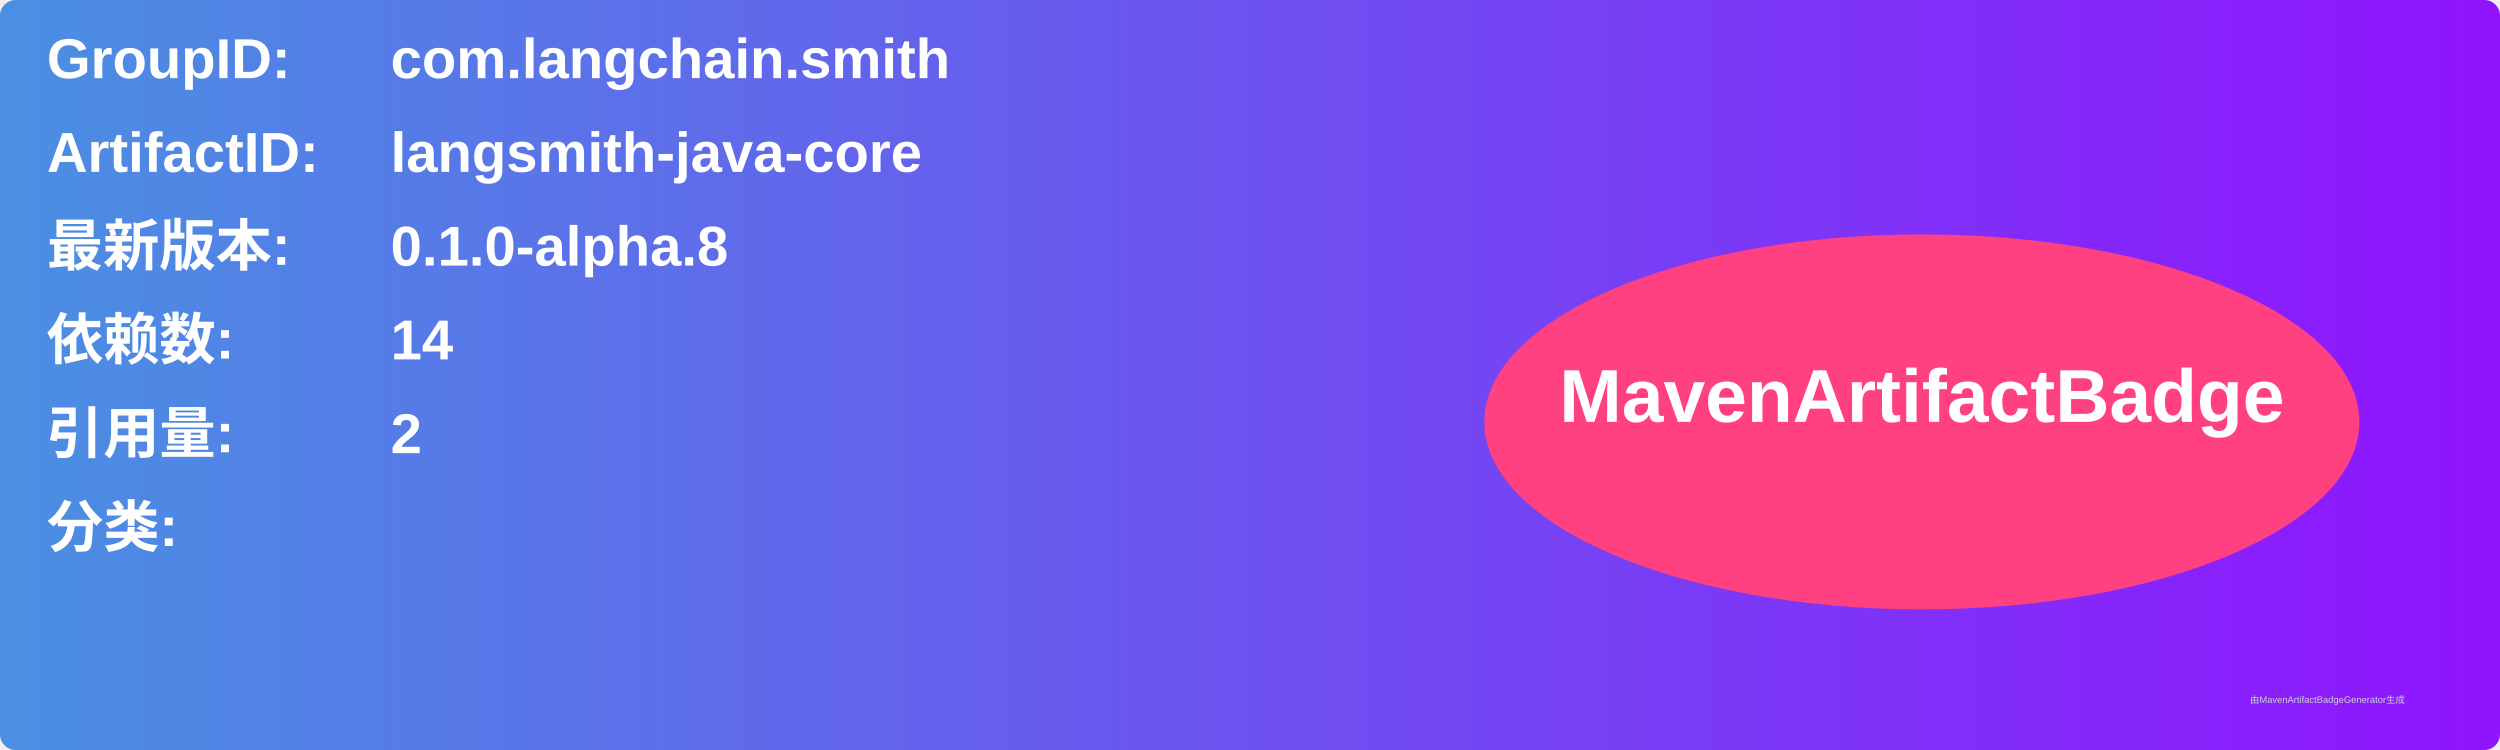
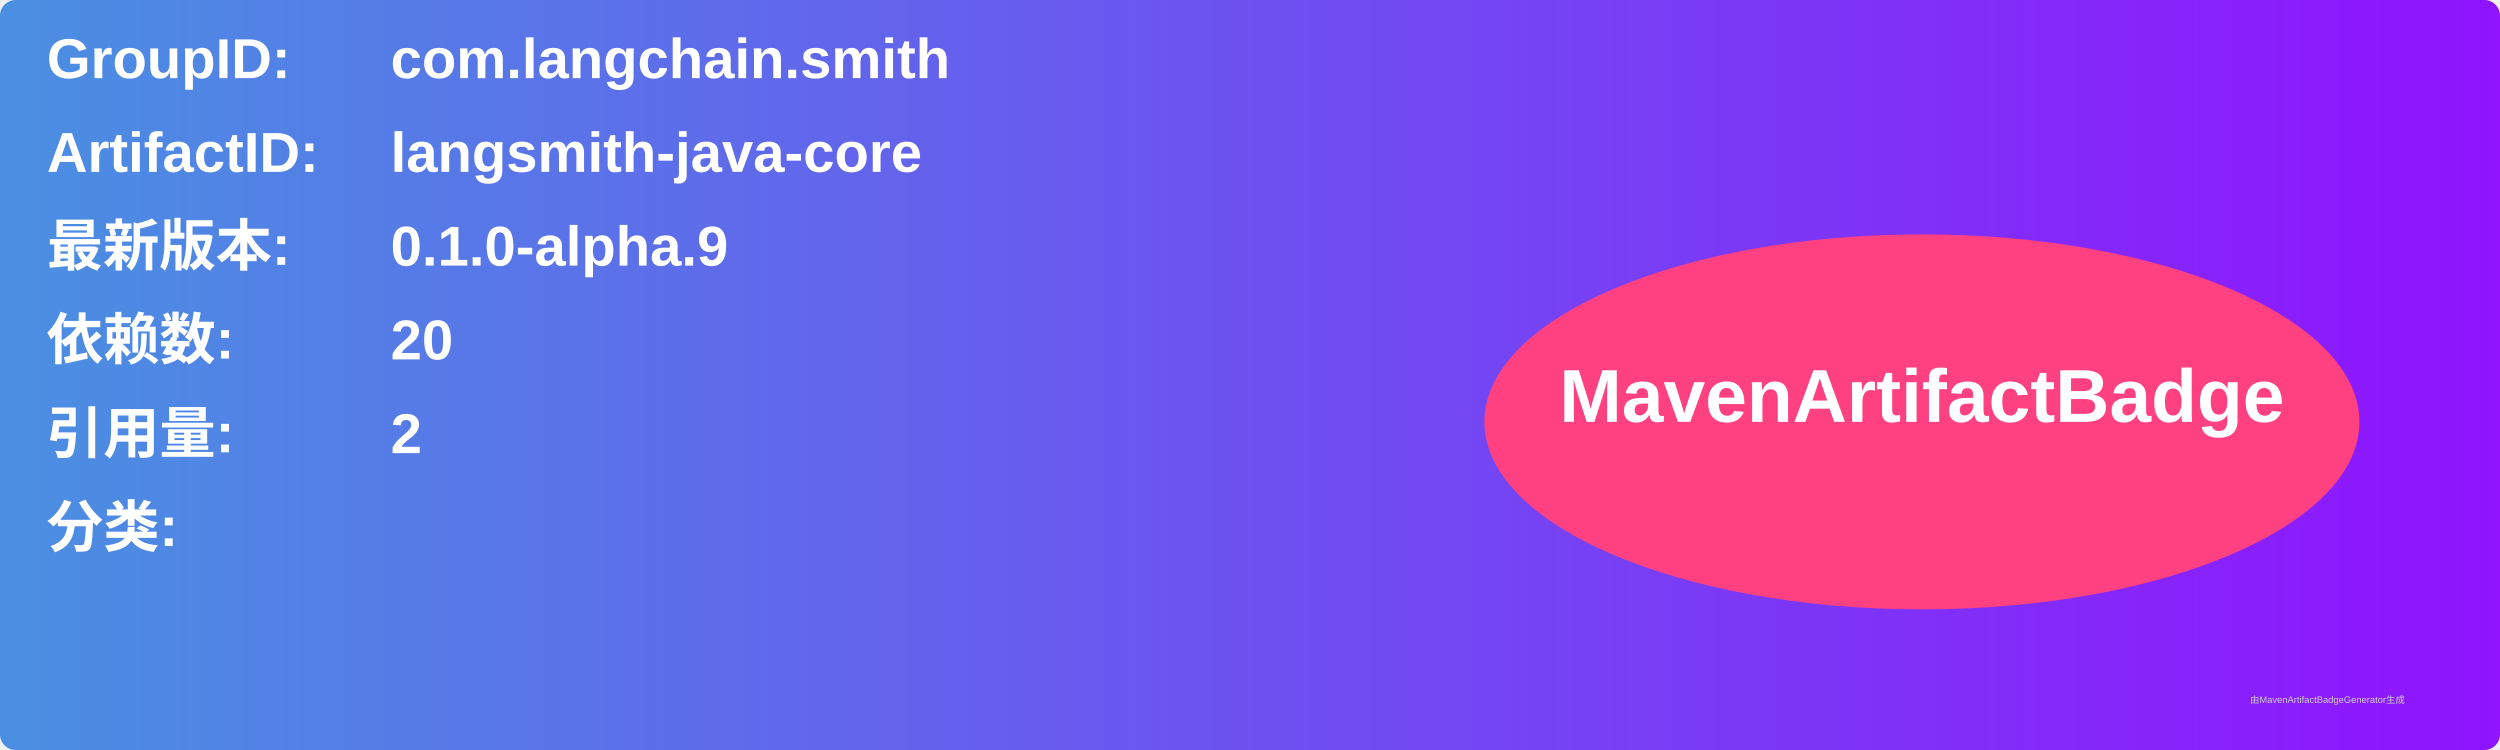
<svg xmlns="http://www.w3.org/2000/svg" width="800" height="240" viewBox="0 0 800 240">
  <linearGradient id="grad" x1="0%" y1="0%" x2="100%" y2="0%">
    <stop offset="0%" stop-color="#4a90e2" />
    <stop offset="100%" stop-color="#9013fe" />
  </linearGradient>
  <rect width="100%" height="100%" rx="5" ry="5" fill="url(#grad)" />
  <g transform="translate(15, 15)">
    <text x="0" y="10" font-family="Arial" font-size="18" fill="white" font-weight="bold" width="260">GroupID:</text>
    <text x="110" y="10" font-family="Arial" font-size="18" fill="white" font-weight="bold" width="460">com.langchain.smith</text>
    <text x="0" y="40" font-family="Arial" font-size="18" fill="white" font-weight="bold" width="260">ArtifactID:</text>
    <text x="110" y="40" font-family="Arial" font-size="18" fill="white" font-weight="bold" width="460">langsmith-java-core</text>
    <text x="0" y="70" font-family="Arial" font-size="18" fill="white" font-weight="bold">最新版本:</text>
    <text x="110" y="70" font-family="Arial" font-size="18" fill="white" font-weight="bold">
-       <tspan font-weight="bold">0.1.0-alpha.8</tspan>
+       <tspan font-weight="bold">0.1.0-alpha.9</tspan>
    </text>
    <text x="0" y="100" font-family="Arial" font-size="18" fill="white" font-weight="bold">依赖数: </text>
    <text x="110" y="100" font-family="Arial" font-size="18" fill="white">
-       <tspan font-weight="bold">14</tspan>
+       <tspan font-weight="bold">20</tspan>
    </text>
    <text x="0" y="130" font-family="Arial" font-size="18" fill="white" font-weight="bold">引用量: </text>
    <text x="110" y="130" font-family="Arial" font-size="18" fill="white">
      <tspan font-weight="bold">2</tspan>
    </text>
    <text x="0" y="160" font-family="Arial" font-size="18" fill="white" font-weight="bold">分类:</text>
    <text x="10" y="190" font-family="Arial" font-size="10" fill="white">
      <tspan font-weight="bold" />
    </text>
    <ellipse cx="600" cy="120" rx="140" ry="60" fill="#ff4081" />
    <text x="600" y="120" text-anchor="middle" font-family="Arial" font-size="24" fill="white" font-weight="bold">MavenArtifactBadge</text>
  </g>
  <text x="720" y="225" font-family="Arial" font-size="3" fill="#d0d0d0">由MavenArtifactBadgeGenerator生成</text>
</svg>
